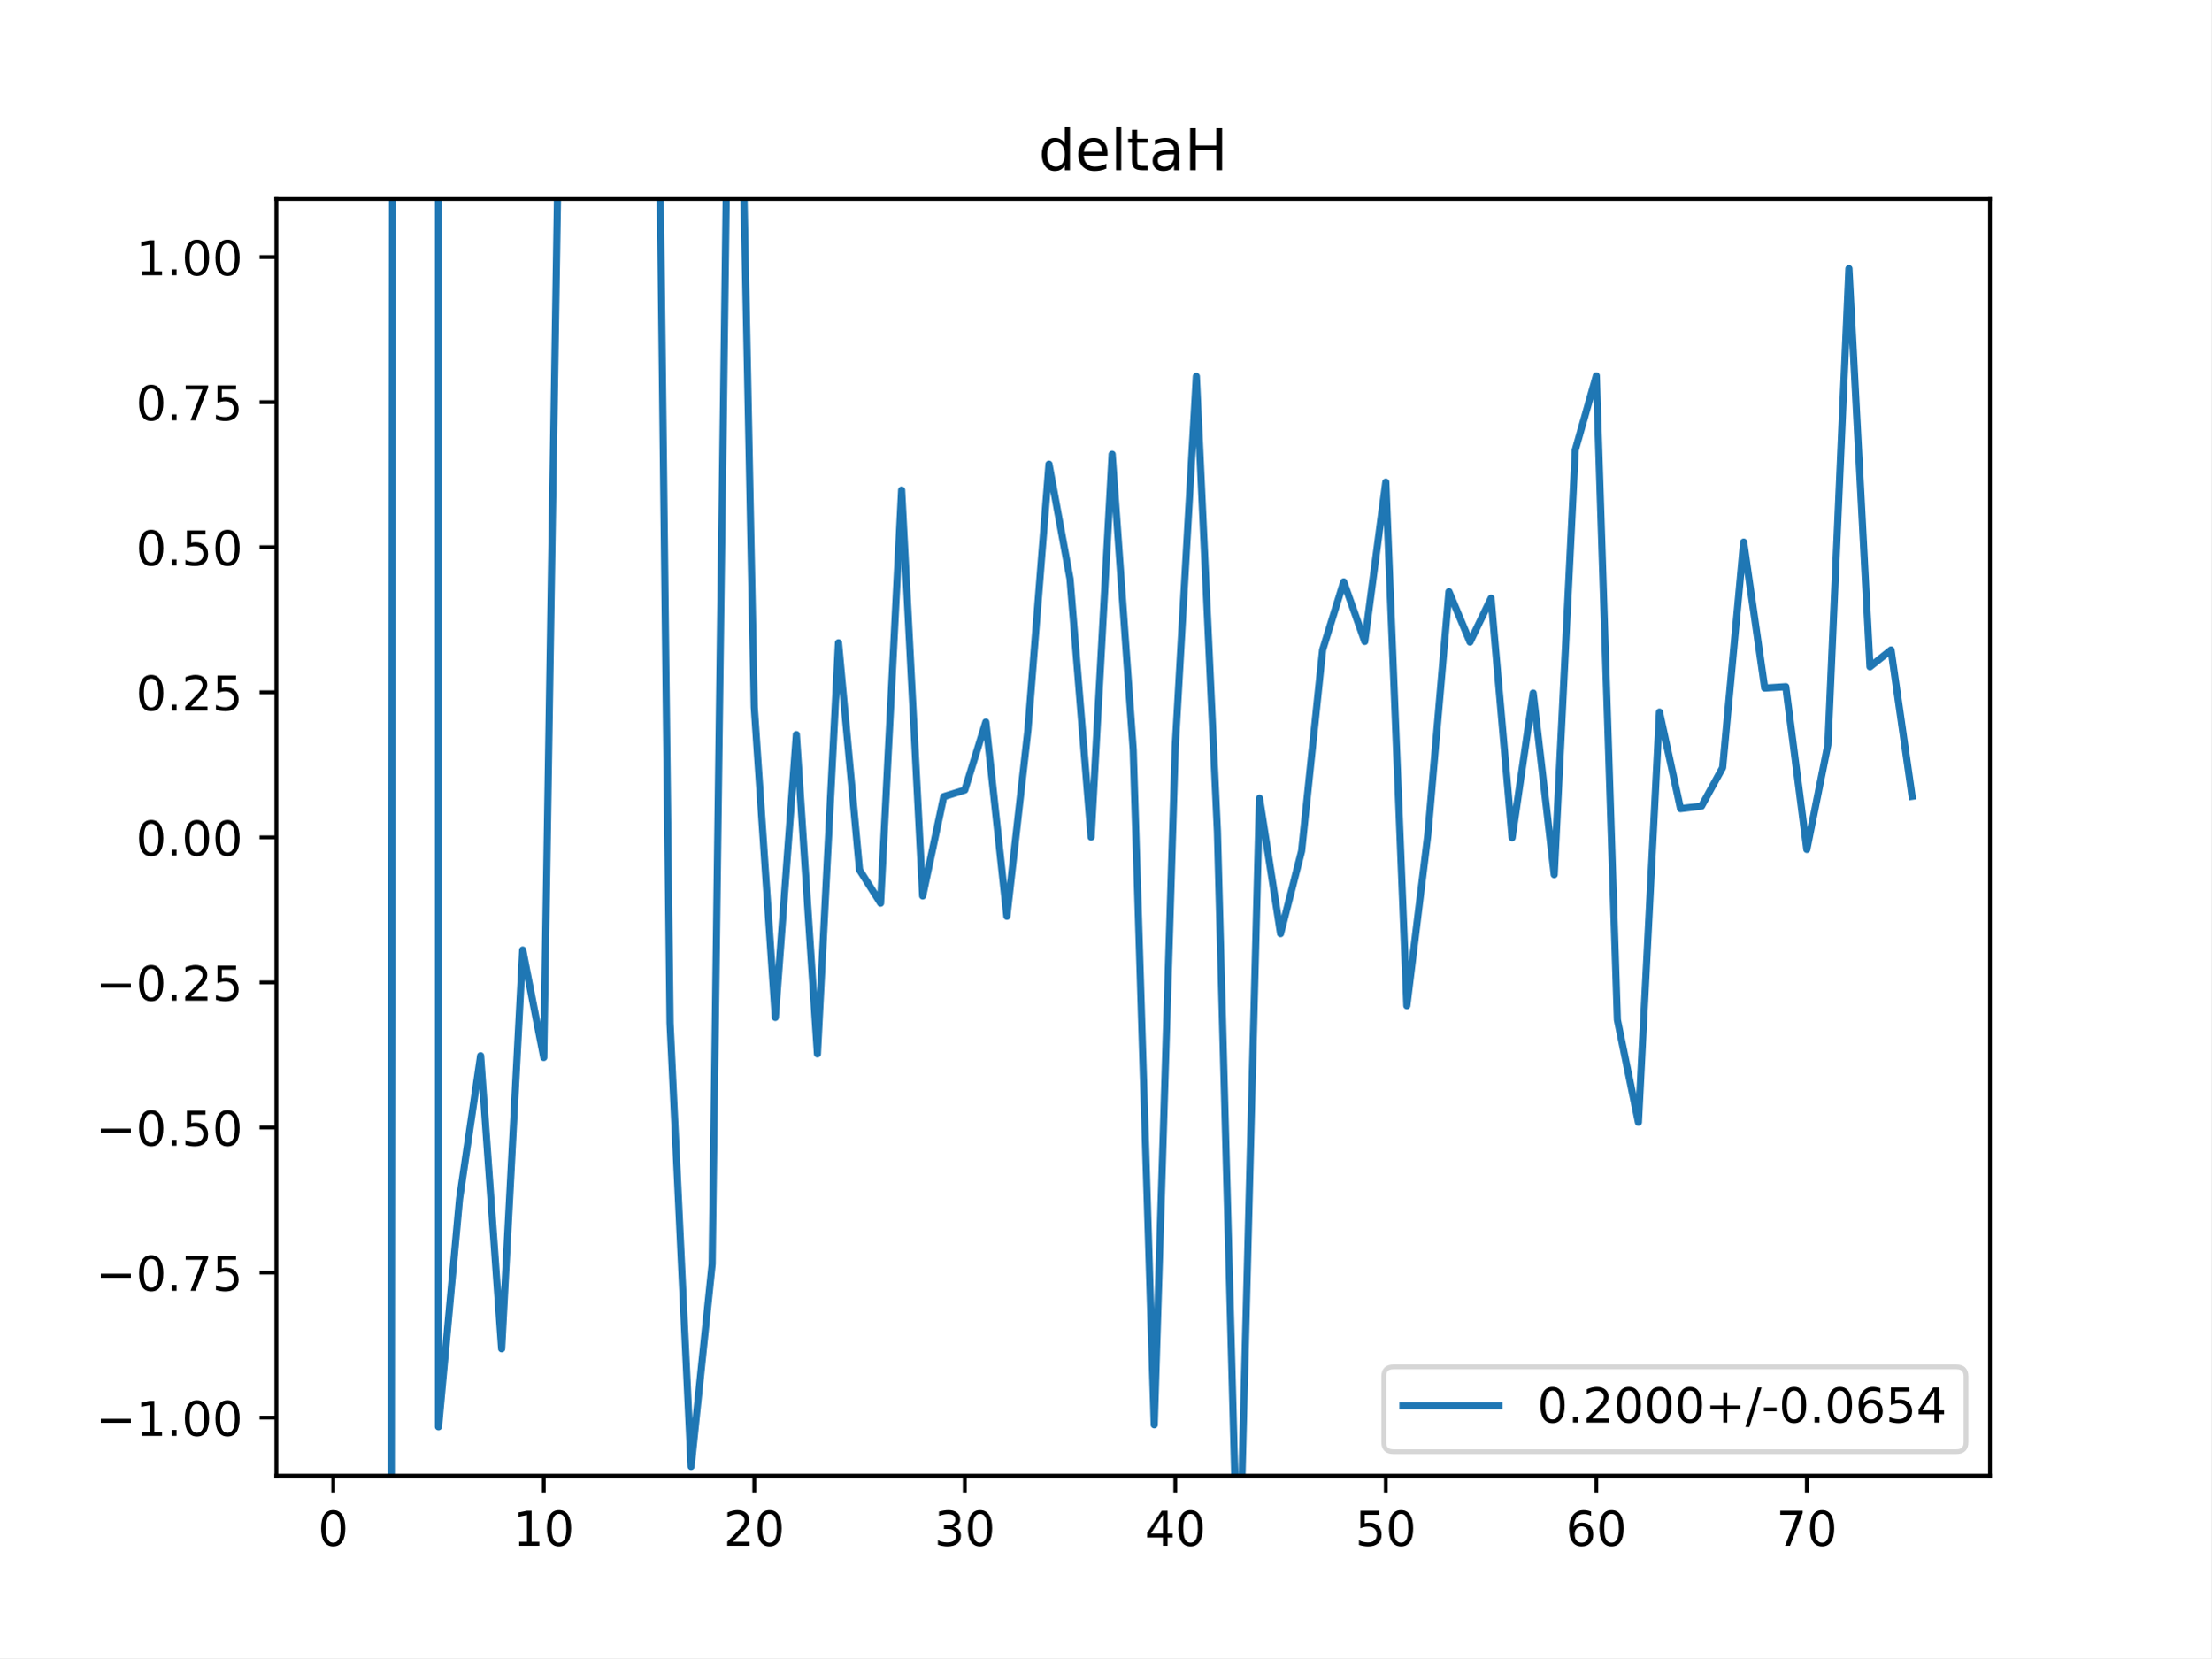
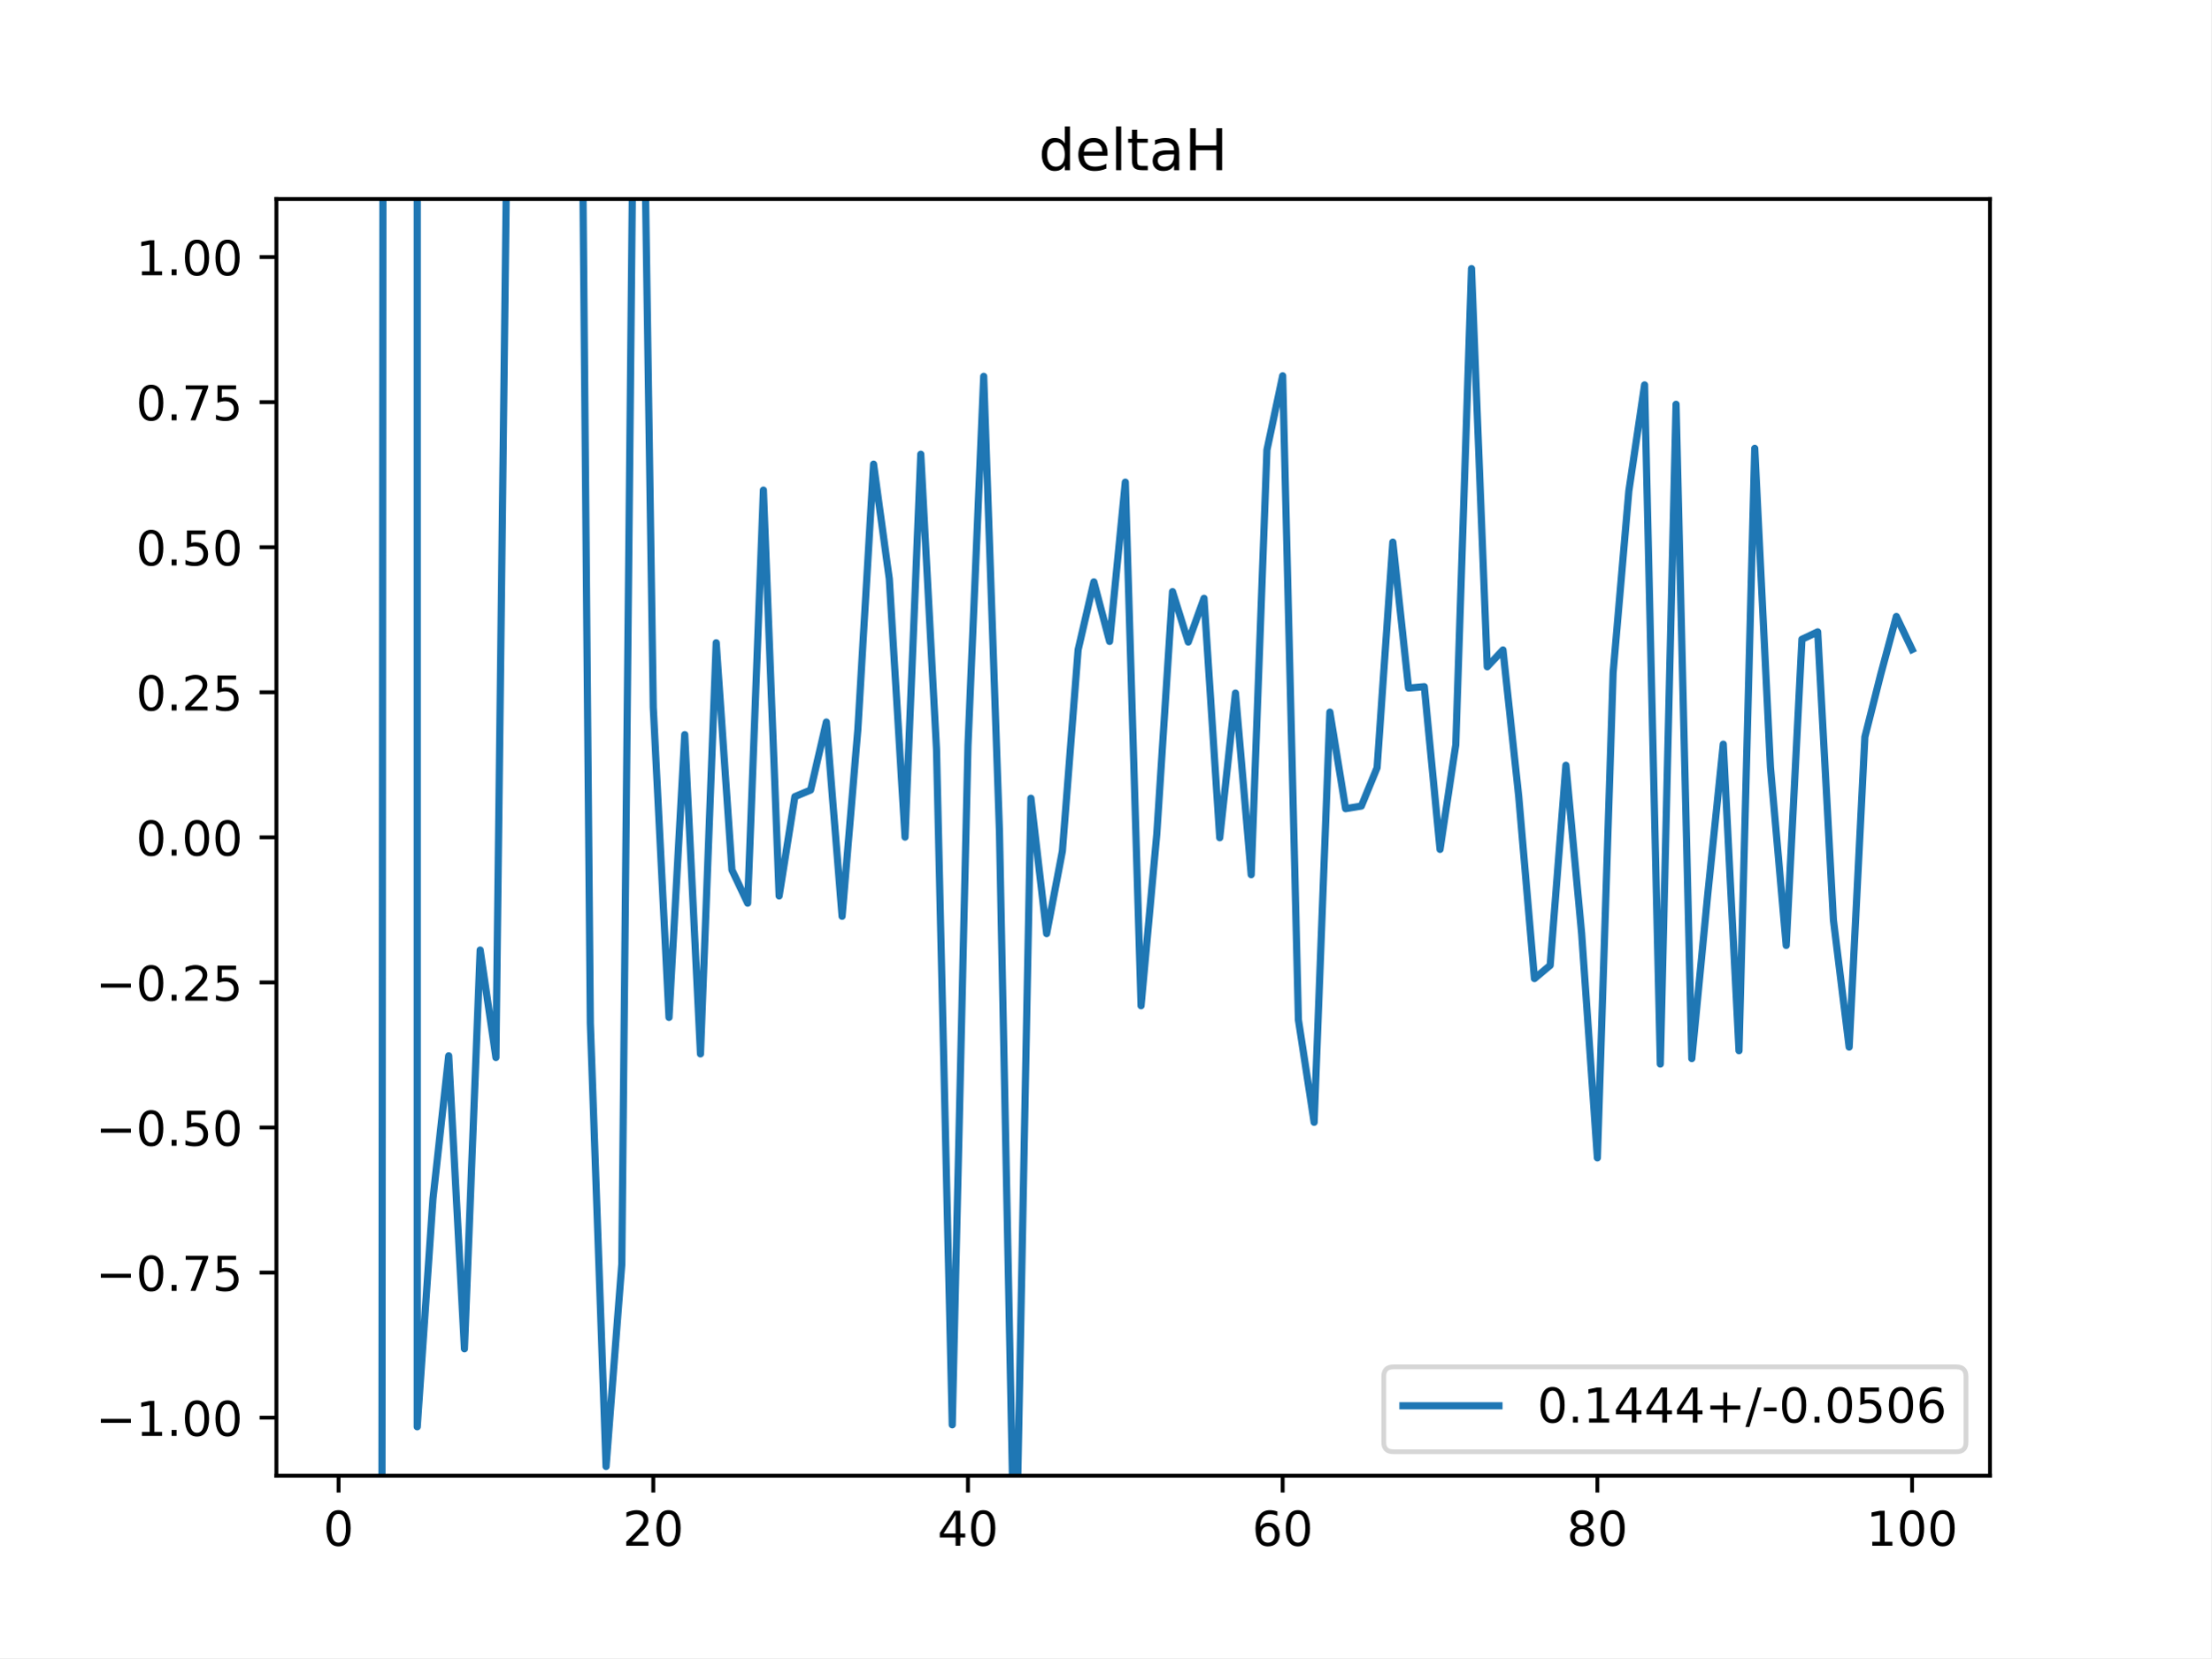
<svg xmlns="http://www.w3.org/2000/svg" xmlns:xlink="http://www.w3.org/1999/xlink" height="345.6pt" version="1.1" viewBox="0 0 460.8 345.6" width="460.8pt">
  <defs>
    <style type="text/css">
*{stroke-linecap:butt;stroke-linejoin:round;}
  </style>
  </defs>
  <g id="figure_1">
    <g id="patch_1">
      <path d="M 0 345.6  L 460.8 345.6  L 460.8 0  L 0 0  z " style="fill:#ffffff;" />
    </g>
    <g id="axes_1">
      <g id="patch_2">
        <path d="M 57.6 307.584  L 414.72 307.584  L 414.72 41.472  L 57.6 41.472  z " style="fill:#ffffff;" />
      </g>
      <g id="matplotlib.axis_1">
        <g id="xtick_1">
          <g id="line2d_1">
            <defs>
-               <path d="M 0 0  L 0 3.5  " id="m3ae4f7e5d8" style="stroke:#000000;stroke-width:0.8;" />
-             </defs>
-             <g>
-               <use style="stroke:#000000;stroke-width:0.8;" x="69.446" xlink:href="#m3ae4f7e5d8" y="307.584" />
+               <path d="M 0 0  L 0 3.5  " id="mbe68ba16f0" style="stroke:#000000;stroke-width:0.8;" />
+             </defs>
+             <g>
+               <use style="stroke:#000000;stroke-width:0.8;" x="70.553" xlink:href="#mbe68ba16f0" y="307.584" />
            </g>
          </g>
          <g id="text_1">
            <defs>
              <path d="M 31.781 66.406  Q 24.172 66.406 20.328 58.906  Q 16.5 51.422 16.5 36.375  Q 16.5 21.391 20.328 13.891  Q 24.172 6.391 31.781 6.391  Q 39.453 6.391 43.281 13.891  Q 47.125 21.391 47.125 36.375  Q 47.125 51.422 43.281 58.906  Q 39.453 66.406 31.781 66.406  z M 31.781 74.219  Q 44.047 74.219 50.516 64.516  Q 56.984 54.828 56.984 36.375  Q 56.984 17.969 50.516 8.266  Q 44.047 -1.422 31.781 -1.422  Q 19.531 -1.422 13.062 8.266  Q 6.594 17.969 6.594 36.375  Q 6.594 54.828 13.062 64.516  Q 19.531 74.219 31.781 74.219  z " id="DejaVuSans-48" />
            </defs>
-             <g transform="translate(66.26425 322.1824)scale(0.1 -0.1)">
+             <g transform="translate(67.37214 322.1824)scale(0.1 -0.1)">
              <use xlink:href="#DejaVuSans-48" />
            </g>
          </g>
        </g>
        <g id="xtick_2">
          <g id="line2d_2">
            <g>
-               <use style="stroke:#000000;stroke-width:0.8;" x="113.318" xlink:href="#m3ae4f7e5d8" y="307.584" />
+               <use style="stroke:#000000;stroke-width:0.8;" x="136.14" xlink:href="#mbe68ba16f0" y="307.584" />
            </g>
          </g>
          <g id="text_2">
            <defs>
-               <path d="M 12.406 8.297  L 28.516 8.297  L 28.516 63.922  L 10.984 60.406  L 10.984 69.391  L 28.422 72.906  L 38.281 72.906  L 38.281 8.297  L 54.391 8.297  L 54.391 0  L 12.406 0  z " id="DejaVuSans-49" />
-             </defs>
-             <g transform="translate(106.9552 322.1824)scale(0.1 -0.1)">
-               <use xlink:href="#DejaVuSans-49" />
+               <path d="M 19.188 8.297  L 53.609 8.297  L 53.609 0  L 7.328 0  L 7.328 8.297  Q 12.938 14.109 22.625 23.891  Q 32.328 33.688 34.812 36.531  Q 39.547 41.844 41.422 45.531  Q 43.312 49.219 43.312 52.781  Q 43.312 58.594 39.234 62.25  Q 35.156 65.922 28.609 65.922  Q 23.969 65.922 18.812 64.312  Q 13.672 62.703 7.812 59.422  L 7.812 69.391  Q 13.766 71.781 18.938 73  Q 24.125 74.219 28.422 74.219  Q 39.75 74.219 46.484 68.547  Q 53.219 62.891 53.219 53.422  Q 53.219 48.922 51.531 44.891  Q 49.859 40.875 45.406 35.406  Q 44.188 33.984 37.641 27.219  Q 31.109 20.453 19.188 8.297  z " id="DejaVuSans-50" />
+             </defs>
+             <g transform="translate(129.7777 322.1824)scale(0.1 -0.1)">
+               <use xlink:href="#DejaVuSans-50" />
              <use x="63.623" xlink:href="#DejaVuSans-48" />
            </g>
          </g>
        </g>
        <g id="xtick_3">
          <g id="line2d_3">
            <g>
-               <use style="stroke:#000000;stroke-width:0.8;" x="157.19" xlink:href="#m3ae4f7e5d8" y="307.584" />
+               <use style="stroke:#000000;stroke-width:0.8;" x="201.727" xlink:href="#mbe68ba16f0" y="307.584" />
            </g>
          </g>
          <g id="text_3">
            <defs>
-               <path d="M 19.188 8.297  L 53.609 8.297  L 53.609 0  L 7.328 0  L 7.328 8.297  Q 12.938 14.109 22.625 23.891  Q 32.328 33.688 34.812 36.531  Q 39.547 41.844 41.422 45.531  Q 43.312 49.219 43.312 52.781  Q 43.312 58.594 39.234 62.25  Q 35.156 65.922 28.609 65.922  Q 23.969 65.922 18.812 64.312  Q 13.672 62.703 7.812 59.422  L 7.812 69.391  Q 13.766 71.781 18.938 73  Q 24.125 74.219 28.422 74.219  Q 39.75 74.219 46.484 68.547  Q 53.219 62.891 53.219 53.422  Q 53.219 48.922 51.531 44.891  Q 49.859 40.875 45.406 35.406  Q 44.188 33.984 37.641 27.219  Q 31.109 20.453 19.188 8.297  z " id="DejaVuSans-50" />
-             </defs>
-             <g transform="translate(150.8275 322.1824)scale(0.1 -0.1)">
-               <use xlink:href="#DejaVuSans-50" />
+               <path d="M 37.797 64.312  L 12.891 25.391  L 37.797 25.391  z M 35.203 72.906  L 47.609 72.906  L 47.609 25.391  L 58.016 25.391  L 58.016 17.188  L 47.609 17.188  L 47.609 0  L 37.797 0  L 37.797 17.188  L 4.891 17.188  L 4.891 26.703  z " id="DejaVuSans-52" />
+             </defs>
+             <g transform="translate(195.3644 322.1824)scale(0.1 -0.1)">
+               <use xlink:href="#DejaVuSans-52" />
              <use x="63.623" xlink:href="#DejaVuSans-48" />
            </g>
          </g>
        </g>
        <g id="xtick_4">
          <g id="line2d_4">
            <g>
-               <use style="stroke:#000000;stroke-width:0.8;" x="201.062" xlink:href="#m3ae4f7e5d8" y="307.584" />
+               <use style="stroke:#000000;stroke-width:0.8;" x="267.314" xlink:href="#mbe68ba16f0" y="307.584" />
            </g>
          </g>
          <g id="text_4">
            <defs>
-               <path d="M 40.578 39.312  Q 47.656 37.797 51.625 33  Q 55.609 28.219 55.609 21.188  Q 55.609 10.406 48.188 4.484  Q 40.766 -1.422 27.094 -1.422  Q 22.516 -1.422 17.656 -0.516  Q 12.797 0.391 7.625 2.203  L 7.625 11.719  Q 11.719 9.328 16.594 8.109  Q 21.484 6.891 26.812 6.891  Q 36.078 6.891 40.938 10.547  Q 45.797 14.203 45.797 21.188  Q 45.797 27.641 41.281 31.266  Q 36.766 34.906 28.719 34.906  L 20.219 34.906  L 20.219 43.016  L 29.109 43.016  Q 36.375 43.016 40.234 45.922  Q 44.094 48.828 44.094 54.297  Q 44.094 59.906 40.109 62.906  Q 36.141 65.922 28.719 65.922  Q 24.656 65.922 20.016 65.031  Q 15.375 64.156 9.812 62.312  L 9.812 71.094  Q 15.438 72.656 20.344 73.438  Q 25.25 74.219 29.594 74.219  Q 40.828 74.219 47.359 69.109  Q 53.906 64.016 53.906 55.328  Q 53.906 49.266 50.438 45.094  Q 46.969 40.922 40.578 39.312  z " id="DejaVuSans-51" />
-             </defs>
-             <g transform="translate(194.6997 322.1824)scale(0.1 -0.1)">
-               <use xlink:href="#DejaVuSans-51" />
+               <path d="M 33.016 40.375  Q 26.375 40.375 22.484 35.828  Q 18.609 31.297 18.609 23.391  Q 18.609 15.531 22.484 10.953  Q 26.375 6.391 33.016 6.391  Q 39.656 6.391 43.531 10.953  Q 47.406 15.531 47.406 23.391  Q 47.406 31.297 43.531 35.828  Q 39.656 40.375 33.016 40.375  z M 52.594 71.297  L 52.594 62.312  Q 48.875 64.062 45.094 64.984  Q 41.312 65.922 37.594 65.922  Q 27.828 65.922 22.672 59.328  Q 17.531 52.734 16.797 39.406  Q 19.672 43.656 24.016 45.922  Q 28.375 48.188 33.594 48.188  Q 44.578 48.188 50.953 41.516  Q 57.328 34.859 57.328 23.391  Q 57.328 12.156 50.688 5.359  Q 44.047 -1.422 33.016 -1.422  Q 20.359 -1.422 13.672 8.266  Q 6.984 17.969 6.984 36.375  Q 6.984 53.656 15.188 63.938  Q 23.391 74.219 37.203 74.219  Q 40.922 74.219 44.703 73.484  Q 48.484 72.75 52.594 71.297  z " id="DejaVuSans-54" />
+             </defs>
+             <g transform="translate(260.9512 322.1824)scale(0.1 -0.1)">
+               <use xlink:href="#DejaVuSans-54" />
              <use x="63.623" xlink:href="#DejaVuSans-48" />
            </g>
          </g>
        </g>
        <g id="xtick_5">
          <g id="line2d_5">
            <g>
-               <use style="stroke:#000000;stroke-width:0.8;" x="244.934" xlink:href="#m3ae4f7e5d8" y="307.584" />
+               <use style="stroke:#000000;stroke-width:0.8;" x="332.9" xlink:href="#mbe68ba16f0" y="307.584" />
            </g>
          </g>
          <g id="text_5">
            <defs>
-               <path d="M 37.797 64.312  L 12.891 25.391  L 37.797 25.391  z M 35.203 72.906  L 47.609 72.906  L 47.609 25.391  L 58.016 25.391  L 58.016 17.188  L 47.609 17.188  L 47.609 0  L 37.797 0  L 37.797 17.188  L 4.891 17.188  L 4.891 26.703  z " id="DejaVuSans-52" />
-             </defs>
-             <g transform="translate(238.5719 322.1824)scale(0.1 -0.1)">
-               <use xlink:href="#DejaVuSans-52" />
+               <path d="M 31.781 34.625  Q 24.75 34.625 20.719 30.859  Q 16.703 27.094 16.703 20.516  Q 16.703 13.922 20.719 10.156  Q 24.75 6.391 31.781 6.391  Q 38.812 6.391 42.859 10.172  Q 46.922 13.969 46.922 20.516  Q 46.922 27.094 42.891 30.859  Q 38.875 34.625 31.781 34.625  z M 21.922 38.812  Q 15.578 40.375 12.031 44.719  Q 8.5 49.078 8.5 55.328  Q 8.5 64.062 14.719 69.141  Q 20.953 74.219 31.781 74.219  Q 42.672 74.219 48.875 69.141  Q 55.078 64.062 55.078 55.328  Q 55.078 49.078 51.531 44.719  Q 48 40.375 41.703 38.812  Q 48.828 37.156 52.797 32.312  Q 56.781 27.484 56.781 20.516  Q 56.781 9.906 50.312 4.234  Q 43.844 -1.422 31.781 -1.422  Q 19.734 -1.422 13.25 4.234  Q 6.781 9.906 6.781 20.516  Q 6.781 27.484 10.781 32.312  Q 14.797 37.156 21.922 38.812  z M 18.312 54.391  Q 18.312 48.734 21.844 45.562  Q 25.391 42.391 31.781 42.391  Q 38.141 42.391 41.719 45.562  Q 45.312 48.734 45.312 54.391  Q 45.312 60.062 41.719 63.234  Q 38.141 66.406 31.781 66.406  Q 25.391 66.406 21.844 63.234  Q 18.312 60.062 18.312 54.391  z " id="DejaVuSans-56" />
+             </defs>
+             <g transform="translate(326.538 322.1824)scale(0.1 -0.1)">
+               <use xlink:href="#DejaVuSans-56" />
              <use x="63.623" xlink:href="#DejaVuSans-48" />
            </g>
          </g>
        </g>
        <g id="xtick_6">
          <g id="line2d_6">
            <g>
-               <use style="stroke:#000000;stroke-width:0.8;" x="288.807" xlink:href="#m3ae4f7e5d8" y="307.584" />
+               <use style="stroke:#000000;stroke-width:0.8;" x="398.487" xlink:href="#mbe68ba16f0" y="307.584" />
            </g>
          </g>
          <g id="text_6">
            <defs>
-               <path d="M 10.797 72.906  L 49.516 72.906  L 49.516 64.594  L 19.828 64.594  L 19.828 46.734  Q 21.969 47.469 24.109 47.828  Q 26.266 48.188 28.422 48.188  Q 40.625 48.188 47.75 41.5  Q 54.891 34.812 54.891 23.391  Q 54.891 11.625 47.562 5.094  Q 40.234 -1.422 26.906 -1.422  Q 22.312 -1.422 17.547 -0.641  Q 12.797 0.141 7.719 1.703  L 7.719 11.625  Q 12.109 9.234 16.797 8.062  Q 21.484 6.891 26.703 6.891  Q 35.156 6.891 40.078 11.328  Q 45.016 15.766 45.016 23.391  Q 45.016 31 40.078 35.438  Q 35.156 39.891 26.703 39.891  Q 22.75 39.891 18.812 39.016  Q 14.891 38.141 10.797 36.281  z " id="DejaVuSans-53" />
-             </defs>
-             <g transform="translate(282.4442 322.1824)scale(0.1 -0.1)">
-               <use xlink:href="#DejaVuSans-53" />
-               <use x="63.623" xlink:href="#DejaVuSans-48" />
-             </g>
-           </g>
-         </g>
-         <g id="xtick_7">
-           <g id="line2d_7">
-             <g>
-               <use style="stroke:#000000;stroke-width:0.8;" x="332.679" xlink:href="#m3ae4f7e5d8" y="307.584" />
-             </g>
-           </g>
-           <g id="text_7">
-             <defs>
-               <path d="M 33.016 40.375  Q 26.375 40.375 22.484 35.828  Q 18.609 31.297 18.609 23.391  Q 18.609 15.531 22.484 10.953  Q 26.375 6.391 33.016 6.391  Q 39.656 6.391 43.531 10.953  Q 47.406 15.531 47.406 23.391  Q 47.406 31.297 43.531 35.828  Q 39.656 40.375 33.016 40.375  z M 52.594 71.297  L 52.594 62.312  Q 48.875 64.062 45.094 64.984  Q 41.312 65.922 37.594 65.922  Q 27.828 65.922 22.672 59.328  Q 17.531 52.734 16.797 39.406  Q 19.672 43.656 24.016 45.922  Q 28.375 48.188 33.594 48.188  Q 44.578 48.188 50.953 41.516  Q 57.328 34.859 57.328 23.391  Q 57.328 12.156 50.688 5.359  Q 44.047 -1.422 33.016 -1.422  Q 20.359 -1.422 13.672 8.266  Q 6.984 17.969 6.984 36.375  Q 6.984 53.656 15.188 63.938  Q 23.391 74.219 37.203 74.219  Q 40.922 74.219 44.703 73.484  Q 48.484 72.75 52.594 71.297  z " id="DejaVuSans-54" />
-             </defs>
-             <g transform="translate(326.3164 322.1824)scale(0.1 -0.1)">
-               <use xlink:href="#DejaVuSans-54" />
-               <use x="63.623" xlink:href="#DejaVuSans-48" />
-             </g>
-           </g>
-         </g>
-         <g id="xtick_8">
-           <g id="line2d_8">
-             <g>
-               <use style="stroke:#000000;stroke-width:0.8;" x="376.551" xlink:href="#m3ae4f7e5d8" y="307.584" />
-             </g>
-           </g>
-           <g id="text_8">
-             <defs>
-               <path d="M 8.203 72.906  L 55.078 72.906  L 55.078 68.703  L 28.609 0  L 18.312 0  L 43.219 64.594  L 8.203 64.594  z " id="DejaVuSans-55" />
-             </defs>
-             <g transform="translate(370.1887 322.1824)scale(0.1 -0.1)">
-               <use xlink:href="#DejaVuSans-55" />
-               <use x="63.623" xlink:href="#DejaVuSans-48" />
+               <path d="M 12.406 8.297  L 28.516 8.297  L 28.516 63.922  L 10.984 60.406  L 10.984 69.391  L 28.422 72.906  L 38.281 72.906  L 38.281 8.297  L 54.391 8.297  L 54.391 0  L 12.406 0  z " id="DejaVuSans-49" />
+             </defs>
+             <g transform="translate(388.9435 322.1824)scale(0.1 -0.1)">
+               <use xlink:href="#DejaVuSans-49" />
+               <use x="63.623" xlink:href="#DejaVuSans-48" />
+               <use x="127.246" xlink:href="#DejaVuSans-48" />
            </g>
          </g>
        </g>
      </g>
      <g id="matplotlib.axis_2">
        <g id="ytick_1">
-           <g id="line2d_9">
-             <defs>
-               <path d="M 0 0  L -3.5 0  " id="mf69560d03c" style="stroke:#000000;stroke-width:0.8;" />
-             </defs>
-             <g>
-               <use style="stroke:#000000;stroke-width:0.8;" x="57.6" xlink:href="#mf69560d03c" y="295.488" />
-             </g>
-           </g>
-           <g id="text_9">
+           <g id="line2d_7">
+             <defs>
+               <path d="M 0 0  L -3.5 0  " id="m9807af26aa" style="stroke:#000000;stroke-width:0.8;" />
+             </defs>
+             <g>
+               <use style="stroke:#000000;stroke-width:0.8;" x="57.6" xlink:href="#m9807af26aa" y="295.488" />
+             </g>
+           </g>
+           <g id="text_7">
            <defs>
              <path d="M 10.594 35.5  L 73.188 35.5  L 73.188 27.203  L 10.594 27.203  z " id="DejaVuSans-8722" />
              <path d="M 10.688 12.406  L 21 12.406  L 21 0  L 10.688 0  z " id="DejaVuSans-46" />
            </defs>
            <g transform="translate(19.95469 299.2872)scale(0.1 -0.1)">
              <use xlink:href="#DejaVuSans-8722" />
              <use x="83.789" xlink:href="#DejaVuSans-49" />
              <use x="147.412" xlink:href="#DejaVuSans-46" />
              <use x="179.199" xlink:href="#DejaVuSans-48" />
              <use x="242.822" xlink:href="#DejaVuSans-48" />
            </g>
          </g>
        </g>
        <g id="ytick_2">
-           <g id="line2d_10">
-             <g>
-               <use style="stroke:#000000;stroke-width:0.8;" x="57.6" xlink:href="#mf69560d03c" y="265.248" />
-             </g>
-           </g>
-           <g id="text_10">
+           <g id="line2d_8">
+             <g>
+               <use style="stroke:#000000;stroke-width:0.8;" x="57.6" xlink:href="#m9807af26aa" y="265.248" />
+             </g>
+           </g>
+           <g id="text_8">
+             <defs>
+               <path d="M 8.203 72.906  L 55.078 72.906  L 55.078 68.703  L 28.609 0  L 18.312 0  L 43.219 64.594  L 8.203 64.594  z " id="DejaVuSans-55" />
+               <path d="M 10.797 72.906  L 49.516 72.906  L 49.516 64.594  L 19.828 64.594  L 19.828 46.734  Q 21.969 47.469 24.109 47.828  Q 26.266 48.188 28.422 48.188  Q 40.625 48.188 47.75 41.5  Q 54.891 34.812 54.891 23.391  Q 54.891 11.625 47.562 5.094  Q 40.234 -1.422 26.906 -1.422  Q 22.312 -1.422 17.547 -0.641  Q 12.797 0.141 7.719 1.703  L 7.719 11.625  Q 12.109 9.234 16.797 8.062  Q 21.484 6.891 26.703 6.891  Q 35.156 6.891 40.078 11.328  Q 45.016 15.766 45.016 23.391  Q 45.016 31 40.078 35.438  Q 35.156 39.891 26.703 39.891  Q 22.75 39.891 18.812 39.016  Q 14.891 38.141 10.797 36.281  z " id="DejaVuSans-53" />
+             </defs>
            <g transform="translate(19.95469 269.0472)scale(0.1 -0.1)">
              <use xlink:href="#DejaVuSans-8722" />
              <use x="83.789" xlink:href="#DejaVuSans-48" />
              <use x="147.412" xlink:href="#DejaVuSans-46" />
              <use x="179.199" xlink:href="#DejaVuSans-55" />
              <use x="242.822" xlink:href="#DejaVuSans-53" />
            </g>
          </g>
        </g>
        <g id="ytick_3">
-           <g id="line2d_11">
-             <g>
-               <use style="stroke:#000000;stroke-width:0.8;" x="57.6" xlink:href="#mf69560d03c" y="235.008" />
-             </g>
-           </g>
-           <g id="text_11">
+           <g id="line2d_9">
+             <g>
+               <use style="stroke:#000000;stroke-width:0.8;" x="57.6" xlink:href="#m9807af26aa" y="235.008" />
+             </g>
+           </g>
+           <g id="text_9">
            <g transform="translate(19.95469 238.8072)scale(0.1 -0.1)">
              <use xlink:href="#DejaVuSans-8722" />
              <use x="83.789" xlink:href="#DejaVuSans-48" />
              <use x="147.412" xlink:href="#DejaVuSans-46" />
              <use x="179.199" xlink:href="#DejaVuSans-53" />
              <use x="242.822" xlink:href="#DejaVuSans-48" />
            </g>
          </g>
        </g>
        <g id="ytick_4">
-           <g id="line2d_12">
-             <g>
-               <use style="stroke:#000000;stroke-width:0.8;" x="57.6" xlink:href="#mf69560d03c" y="204.768" />
-             </g>
-           </g>
-           <g id="text_12">
+           <g id="line2d_10">
+             <g>
+               <use style="stroke:#000000;stroke-width:0.8;" x="57.6" xlink:href="#m9807af26aa" y="204.768" />
+             </g>
+           </g>
+           <g id="text_10">
            <g transform="translate(19.95469 208.5672)scale(0.1 -0.1)">
              <use xlink:href="#DejaVuSans-8722" />
              <use x="83.789" xlink:href="#DejaVuSans-48" />
              <use x="147.412" xlink:href="#DejaVuSans-46" />
              <use x="179.199" xlink:href="#DejaVuSans-50" />
              <use x="242.822" xlink:href="#DejaVuSans-53" />
            </g>
          </g>
        </g>
        <g id="ytick_5">
-           <g id="line2d_13">
-             <g>
-               <use style="stroke:#000000;stroke-width:0.8;" x="57.6" xlink:href="#mf69560d03c" y="174.528" />
-             </g>
-           </g>
-           <g id="text_13">
+           <g id="line2d_11">
+             <g>
+               <use style="stroke:#000000;stroke-width:0.8;" x="57.6" xlink:href="#m9807af26aa" y="174.528" />
+             </g>
+           </g>
+           <g id="text_11">
            <g transform="translate(28.33438 178.3272)scale(0.1 -0.1)">
              <use xlink:href="#DejaVuSans-48" />
              <use x="63.623" xlink:href="#DejaVuSans-46" />
              <use x="95.41" xlink:href="#DejaVuSans-48" />
              <use x="159.033" xlink:href="#DejaVuSans-48" />
            </g>
          </g>
        </g>
        <g id="ytick_6">
-           <g id="line2d_14">
-             <g>
-               <use style="stroke:#000000;stroke-width:0.8;" x="57.6" xlink:href="#mf69560d03c" y="144.288" />
-             </g>
-           </g>
-           <g id="text_14">
+           <g id="line2d_12">
+             <g>
+               <use style="stroke:#000000;stroke-width:0.8;" x="57.6" xlink:href="#m9807af26aa" y="144.288" />
+             </g>
+           </g>
+           <g id="text_12">
            <g transform="translate(28.33438 148.0872)scale(0.1 -0.1)">
              <use xlink:href="#DejaVuSans-48" />
              <use x="63.623" xlink:href="#DejaVuSans-46" />
              <use x="95.41" xlink:href="#DejaVuSans-50" />
              <use x="159.033" xlink:href="#DejaVuSans-53" />
            </g>
          </g>
        </g>
        <g id="ytick_7">
-           <g id="line2d_15">
-             <g>
-               <use style="stroke:#000000;stroke-width:0.8;" x="57.6" xlink:href="#mf69560d03c" y="114.048" />
-             </g>
-           </g>
-           <g id="text_15">
+           <g id="line2d_13">
+             <g>
+               <use style="stroke:#000000;stroke-width:0.8;" x="57.6" xlink:href="#m9807af26aa" y="114.048" />
+             </g>
+           </g>
+           <g id="text_13">
            <g transform="translate(28.33438 117.8472)scale(0.1 -0.1)">
              <use xlink:href="#DejaVuSans-48" />
              <use x="63.623" xlink:href="#DejaVuSans-46" />
              <use x="95.41" xlink:href="#DejaVuSans-53" />
              <use x="159.033" xlink:href="#DejaVuSans-48" />
            </g>
          </g>
        </g>
        <g id="ytick_8">
-           <g id="line2d_16">
-             <g>
-               <use style="stroke:#000000;stroke-width:0.8;" x="57.6" xlink:href="#mf69560d03c" y="83.808" />
-             </g>
-           </g>
-           <g id="text_16">
+           <g id="line2d_14">
+             <g>
+               <use style="stroke:#000000;stroke-width:0.8;" x="57.6" xlink:href="#m9807af26aa" y="83.808" />
+             </g>
+           </g>
+           <g id="text_14">
            <g transform="translate(28.33438 87.60722)scale(0.1 -0.1)">
              <use xlink:href="#DejaVuSans-48" />
              <use x="63.623" xlink:href="#DejaVuSans-46" />
              <use x="95.41" xlink:href="#DejaVuSans-55" />
              <use x="159.033" xlink:href="#DejaVuSans-53" />
            </g>
          </g>
        </g>
        <g id="ytick_9">
-           <g id="line2d_17">
-             <g>
-               <use style="stroke:#000000;stroke-width:0.8;" x="57.6" xlink:href="#mf69560d03c" y="53.568" />
-             </g>
-           </g>
-           <g id="text_17">
+           <g id="line2d_15">
+             <g>
+               <use style="stroke:#000000;stroke-width:0.8;" x="57.6" xlink:href="#m9807af26aa" y="53.568" />
+             </g>
+           </g>
+           <g id="text_15">
            <g transform="translate(28.33438 57.36722)scale(0.1 -0.1)">
              <use xlink:href="#DejaVuSans-49" />
              <use x="63.623" xlink:href="#DejaVuSans-46" />
              <use x="95.41" xlink:href="#DejaVuSans-48" />
              <use x="159.033" xlink:href="#DejaVuSans-48" />
            </g>
          </g>
        </g>
      </g>
-       <g id="line2d_18">
-         <path clip-path="url(#pb48009c3cf)" d="M 81.509 346.6  L 81.845 -1  M 91.382 -1  L 91.382 297.389  L 95.769 249.842  L 100.156 220.062  L 104.543 281.124  L 108.931 198.015  L 113.318 220.417  L 116.853 -1  M 137.107 -1  L 139.641 213.229  L 144.028 305.657  L 148.416 263.47  L 151.893 -1  M 154.198 -1  L 157.19 147.411  L 161.577 212.067  L 165.964 153.112  L 170.352 219.67  L 174.739 133.971  L 179.126 181.319  L 183.513 188.243  L 187.901 102.151  L 192.288 186.74  L 196.675 166.04  L 201.062 164.673  L 205.449 150.492  L 209.837 190.988  L 214.224 152.102  L 218.611 96.744  L 222.998 120.657  L 227.386 174.48  L 231.773 94.68  L 236.16 156.207  L 240.547 296.974  L 244.934 155.418  L 249.322 78.443  L 253.709 173.276  L 258.096 336.071  L 262.483 166.378  L 266.871 194.598  L 271.258 177.388  L 275.645 135.444  L 280.032 121.279  L 284.419 133.695  L 288.807 100.49  L 293.194 209.626  L 297.581 173.84  L 301.968 123.313  L 306.356 133.82  L 310.743 124.706  L 315.13 174.609  L 319.517 144.461  L 323.904 182.306  L 328.292 93.789  L 332.679 78.331  L 337.066 212.55  L 341.453 233.923  L 345.841 148.423  L 350.228 168.554  L 354.615 168.01  L 359.002 160.012  L 363.389 112.994  L 367.777 143.419  L 372.164 143.128  L 376.551 177.045  L 380.938 155.245  L 385.326 55.983  L 389.713 138.97  L 394.1 135.47  L 398.487 165.971  " style="fill:none;stroke:#1f77b4;stroke-linecap:square;stroke-width:1.5;" />
+       <g id="line2d_16">
+         <path clip-path="url(#p7ef9db5e4b)" d="M 79.57 346.6  L 79.822 -1  M 86.95 -1  L 86.95 297.389  L 90.229 249.842  L 93.509 220.062  L 96.788 281.124  L 100.067 198.015  L 103.347 220.417  L 105.989 -1  M 121.129 -1  L 123.023 213.229  L 126.302 305.657  L 129.581 263.47  L 132.181 -1  M 133.904 -1  L 136.14 147.411  L 139.42 212.067  L 142.699 153.112  L 145.978 219.67  L 149.258 133.971  L 152.537 181.319  L 155.816 188.243  L 159.096 102.151  L 162.375 186.74  L 165.654 166.04  L 168.934 164.673  L 172.213 150.492  L 175.492 190.988  L 178.772 152.102  L 182.051 96.744  L 185.33 120.657  L 188.61 174.48  L 191.889 94.68  L 195.168 156.207  L 198.448 296.974  L 201.727 155.418  L 205.006 78.443  L 208.286 173.276  L 211.565 336.071  L 214.844 166.378  L 218.124 194.598  L 221.403 177.388  L 224.682 135.444  L 227.962 121.279  L 231.241 133.695  L 234.52 100.49  L 237.8 209.626  L 241.079 173.84  L 244.358 123.313  L 247.638 133.82  L 250.917 124.706  L 254.196 174.609  L 257.476 144.461  L 260.755 182.306  L 264.034 93.789  L 267.314 78.331  L 270.593 212.55  L 273.872 233.923  L 277.152 148.423  L 280.431 168.554  L 283.71 168.01  L 286.99 160.012  L 290.269 112.994  L 293.548 143.419  L 296.828 143.128  L 300.107 177.045  L 303.386 155.245  L 306.666 55.983  L 309.945 138.97  L 313.224 135.47  L 316.504 165.971  L 319.783 203.968  L 323.062 201.207  L 326.342 159.498  L 329.621 194.583  L 332.9 241.327  L 336.18 140.198  L 339.459 102.335  L 342.739 80.223  L 346.018 221.781  L 349.297 84.263  L 352.577 220.638  L 355.856 186.858  L 359.135 155.105  L 362.415 219  L 365.694 93.455  L 368.973 159.951  L 372.253 197.06  L 375.532 133.24  L 378.811 131.702  L 382.091 191.758  L 385.37 218.245  L 388.649 153.599  L 391.929 140.642  L 395.208 128.498  L 398.487 135.376  " style="fill:none;stroke:#1f77b4;stroke-linecap:square;stroke-width:1.5;" />
      </g>
      <g id="patch_3">
        <path d="M 57.6 307.584  L 57.6 41.472  " style="fill:none;stroke:#000000;stroke-linecap:square;stroke-linejoin:miter;stroke-width:0.8;" />
      </g>
      <g id="patch_4">
        <path d="M 414.72 307.584  L 414.72 41.472  " style="fill:none;stroke:#000000;stroke-linecap:square;stroke-linejoin:miter;stroke-width:0.8;" />
      </g>
      <g id="patch_5">
        <path d="M 57.6 307.584  L 414.72 307.584  " style="fill:none;stroke:#000000;stroke-linecap:square;stroke-linejoin:miter;stroke-width:0.8;" />
      </g>
      <g id="patch_6">
        <path d="M 57.6 41.472  L 414.72 41.472  " style="fill:none;stroke:#000000;stroke-linecap:square;stroke-linejoin:miter;stroke-width:0.8;" />
      </g>
-       <g id="text_18">
+       <g id="text_16">
        <defs>
          <path d="M 45.406 46.391  L 45.406 75.984  L 54.391 75.984  L 54.391 0  L 45.406 0  L 45.406 8.203  Q 42.578 3.328 38.25 0.953  Q 33.938 -1.422 27.875 -1.422  Q 17.969 -1.422 11.734 6.484  Q 5.516 14.406 5.516 27.297  Q 5.516 40.188 11.734 48.094  Q 17.969 56 27.875 56  Q 33.938 56 38.25 53.625  Q 42.578 51.266 45.406 46.391  z M 14.797 27.297  Q 14.797 17.391 18.875 11.75  Q 22.953 6.109 30.078 6.109  Q 37.203 6.109 41.297 11.75  Q 45.406 17.391 45.406 27.297  Q 45.406 37.203 41.297 42.844  Q 37.203 48.484 30.078 48.484  Q 22.953 48.484 18.875 42.844  Q 14.797 37.203 14.797 27.297  z " id="DejaVuSans-100" />
          <path d="M 56.203 29.594  L 56.203 25.203  L 14.891 25.203  Q 15.484 15.922 20.484 11.062  Q 25.484 6.203 34.422 6.203  Q 39.594 6.203 44.453 7.469  Q 49.312 8.734 54.109 11.281  L 54.109 2.781  Q 49.266 0.734 44.188 -0.344  Q 39.109 -1.422 33.891 -1.422  Q 20.797 -1.422 13.156 6.188  Q 5.516 13.812 5.516 26.812  Q 5.516 40.234 12.766 48.109  Q 20.016 56 32.328 56  Q 43.359 56 49.781 48.891  Q 56.203 41.797 56.203 29.594  z M 47.219 32.234  Q 47.125 39.594 43.094 43.984  Q 39.062 48.391 32.422 48.391  Q 24.906 48.391 20.391 44.141  Q 15.875 39.891 15.188 32.172  z " id="DejaVuSans-101" />
          <path d="M 9.422 75.984  L 18.406 75.984  L 18.406 0  L 9.422 0  z " id="DejaVuSans-108" />
          <path d="M 18.312 70.219  L 18.312 54.688  L 36.812 54.688  L 36.812 47.703  L 18.312 47.703  L 18.312 18.016  Q 18.312 11.328 20.141 9.422  Q 21.969 7.516 27.594 7.516  L 36.812 7.516  L 36.812 0  L 27.594 0  Q 17.188 0 13.234 3.875  Q 9.281 7.766 9.281 18.016  L 9.281 47.703  L 2.688 47.703  L 2.688 54.688  L 9.281 54.688  L 9.281 70.219  z " id="DejaVuSans-116" />
          <path d="M 34.281 27.484  Q 23.391 27.484 19.188 25  Q 14.984 22.516 14.984 16.5  Q 14.984 11.719 18.141 8.906  Q 21.297 6.109 26.703 6.109  Q 34.188 6.109 38.703 11.406  Q 43.219 16.703 43.219 25.484  L 43.219 27.484  z M 52.203 31.203  L 52.203 0  L 43.219 0  L 43.219 8.297  Q 40.141 3.328 35.547 0.953  Q 30.953 -1.422 24.312 -1.422  Q 15.922 -1.422 10.953 3.297  Q 6 8.016 6 15.922  Q 6 25.141 12.172 29.828  Q 18.359 34.516 30.609 34.516  L 43.219 34.516  L 43.219 35.406  Q 43.219 41.609 39.141 45  Q 35.062 48.391 27.688 48.391  Q 23 48.391 18.547 47.266  Q 14.109 46.141 10.016 43.891  L 10.016 52.203  Q 14.938 54.109 19.578 55.047  Q 24.219 56 28.609 56  Q 40.484 56 46.344 49.844  Q 52.203 43.703 52.203 31.203  z " id="DejaVuSans-97" />
          <path d="M 9.812 72.906  L 19.672 72.906  L 19.672 43.016  L 55.516 43.016  L 55.516 72.906  L 65.375 72.906  L 65.375 0  L 55.516 0  L 55.516 34.719  L 19.672 34.719  L 19.672 0  L 9.812 0  z " id="DejaVuSans-72" />
        </defs>
        <g transform="translate(216.4509 35.472)scale(0.12 -0.12)">
          <use xlink:href="#DejaVuSans-100" />
          <use x="63.477" xlink:href="#DejaVuSans-101" />
          <use x="125" xlink:href="#DejaVuSans-108" />
          <use x="152.783" xlink:href="#DejaVuSans-116" />
          <use x="191.992" xlink:href="#DejaVuSans-97" />
          <use x="253.271" xlink:href="#DejaVuSans-72" />
        </g>
      </g>
      <g id="legend_1">
        <g id="patch_7">
          <path d="M 290.382 302.584  L 407.72 302.584  Q 409.72 302.584 409.72 300.584  L 409.72 286.906  Q 409.72 284.906 407.72 284.906  L 290.382 284.906  Q 288.382 284.906 288.382 286.906  L 288.382 300.584  Q 288.382 302.584 290.382 302.584  z " style="fill:#ffffff;opacity:0.8;stroke:#cccccc;stroke-linejoin:miter;" />
        </g>
-         <g id="line2d_19">
+         <g id="line2d_17">
          <path d="M 292.382 293.004  L 312.382 293.004  " style="fill:none;stroke:#1f77b4;stroke-linecap:square;stroke-width:1.5;" />
        </g>
-         <g id="line2d_20" />
-         <g id="text_19">
+         <g id="line2d_18" />
+         <g id="text_17">
          <defs>
            <path d="M 46 62.703  L 46 35.5  L 73.188 35.5  L 73.188 27.203  L 46 27.203  L 46 0  L 37.797 0  L 37.797 27.203  L 10.594 27.203  L 10.594 35.5  L 37.797 35.5  L 37.797 62.703  z " id="DejaVuSans-43" />
            <path d="M 25.391 72.906  L 33.688 72.906  L 8.297 -9.281  L 0 -9.281  z " id="DejaVuSans-47" />
            <path d="M 4.891 31.391  L 31.203 31.391  L 31.203 23.391  L 4.891 23.391  z " id="DejaVuSans-45" />
          </defs>
          <g transform="translate(320.3825 296.5043)scale(0.1 -0.1)">
            <use xlink:href="#DejaVuSans-48" />
            <use x="63.623" xlink:href="#DejaVuSans-46" />
-             <use x="95.41" xlink:href="#DejaVuSans-50" />
-             <use x="159.033" xlink:href="#DejaVuSans-48" />
-             <use x="222.656" xlink:href="#DejaVuSans-48" />
-             <use x="286.279" xlink:href="#DejaVuSans-48" />
+             <use x="95.41" xlink:href="#DejaVuSans-49" />
+             <use x="159.033" xlink:href="#DejaVuSans-52" />
+             <use x="222.656" xlink:href="#DejaVuSans-52" />
+             <use x="286.279" xlink:href="#DejaVuSans-52" />
            <use x="349.902" xlink:href="#DejaVuSans-43" />
            <use x="433.691" xlink:href="#DejaVuSans-47" />
            <use x="467.383" xlink:href="#DejaVuSans-45" />
            <use x="503.467" xlink:href="#DejaVuSans-48" />
            <use x="567.09" xlink:href="#DejaVuSans-46" />
            <use x="598.877" xlink:href="#DejaVuSans-48" />
-             <use x="662.5" xlink:href="#DejaVuSans-54" />
-             <use x="726.123" xlink:href="#DejaVuSans-53" />
-             <use x="789.746" xlink:href="#DejaVuSans-52" />
+             <use x="662.5" xlink:href="#DejaVuSans-53" />
+             <use x="726.123" xlink:href="#DejaVuSans-48" />
+             <use x="789.746" xlink:href="#DejaVuSans-54" />
          </g>
        </g>
      </g>
    </g>
  </g>
  <defs>
-     <clipPath id="pb48009c3cf">
+     <clipPath id="p7ef9db5e4b">
      <rect height="266.112" width="357.12" x="57.6" y="41.472" />
    </clipPath>
  </defs>
</svg>
